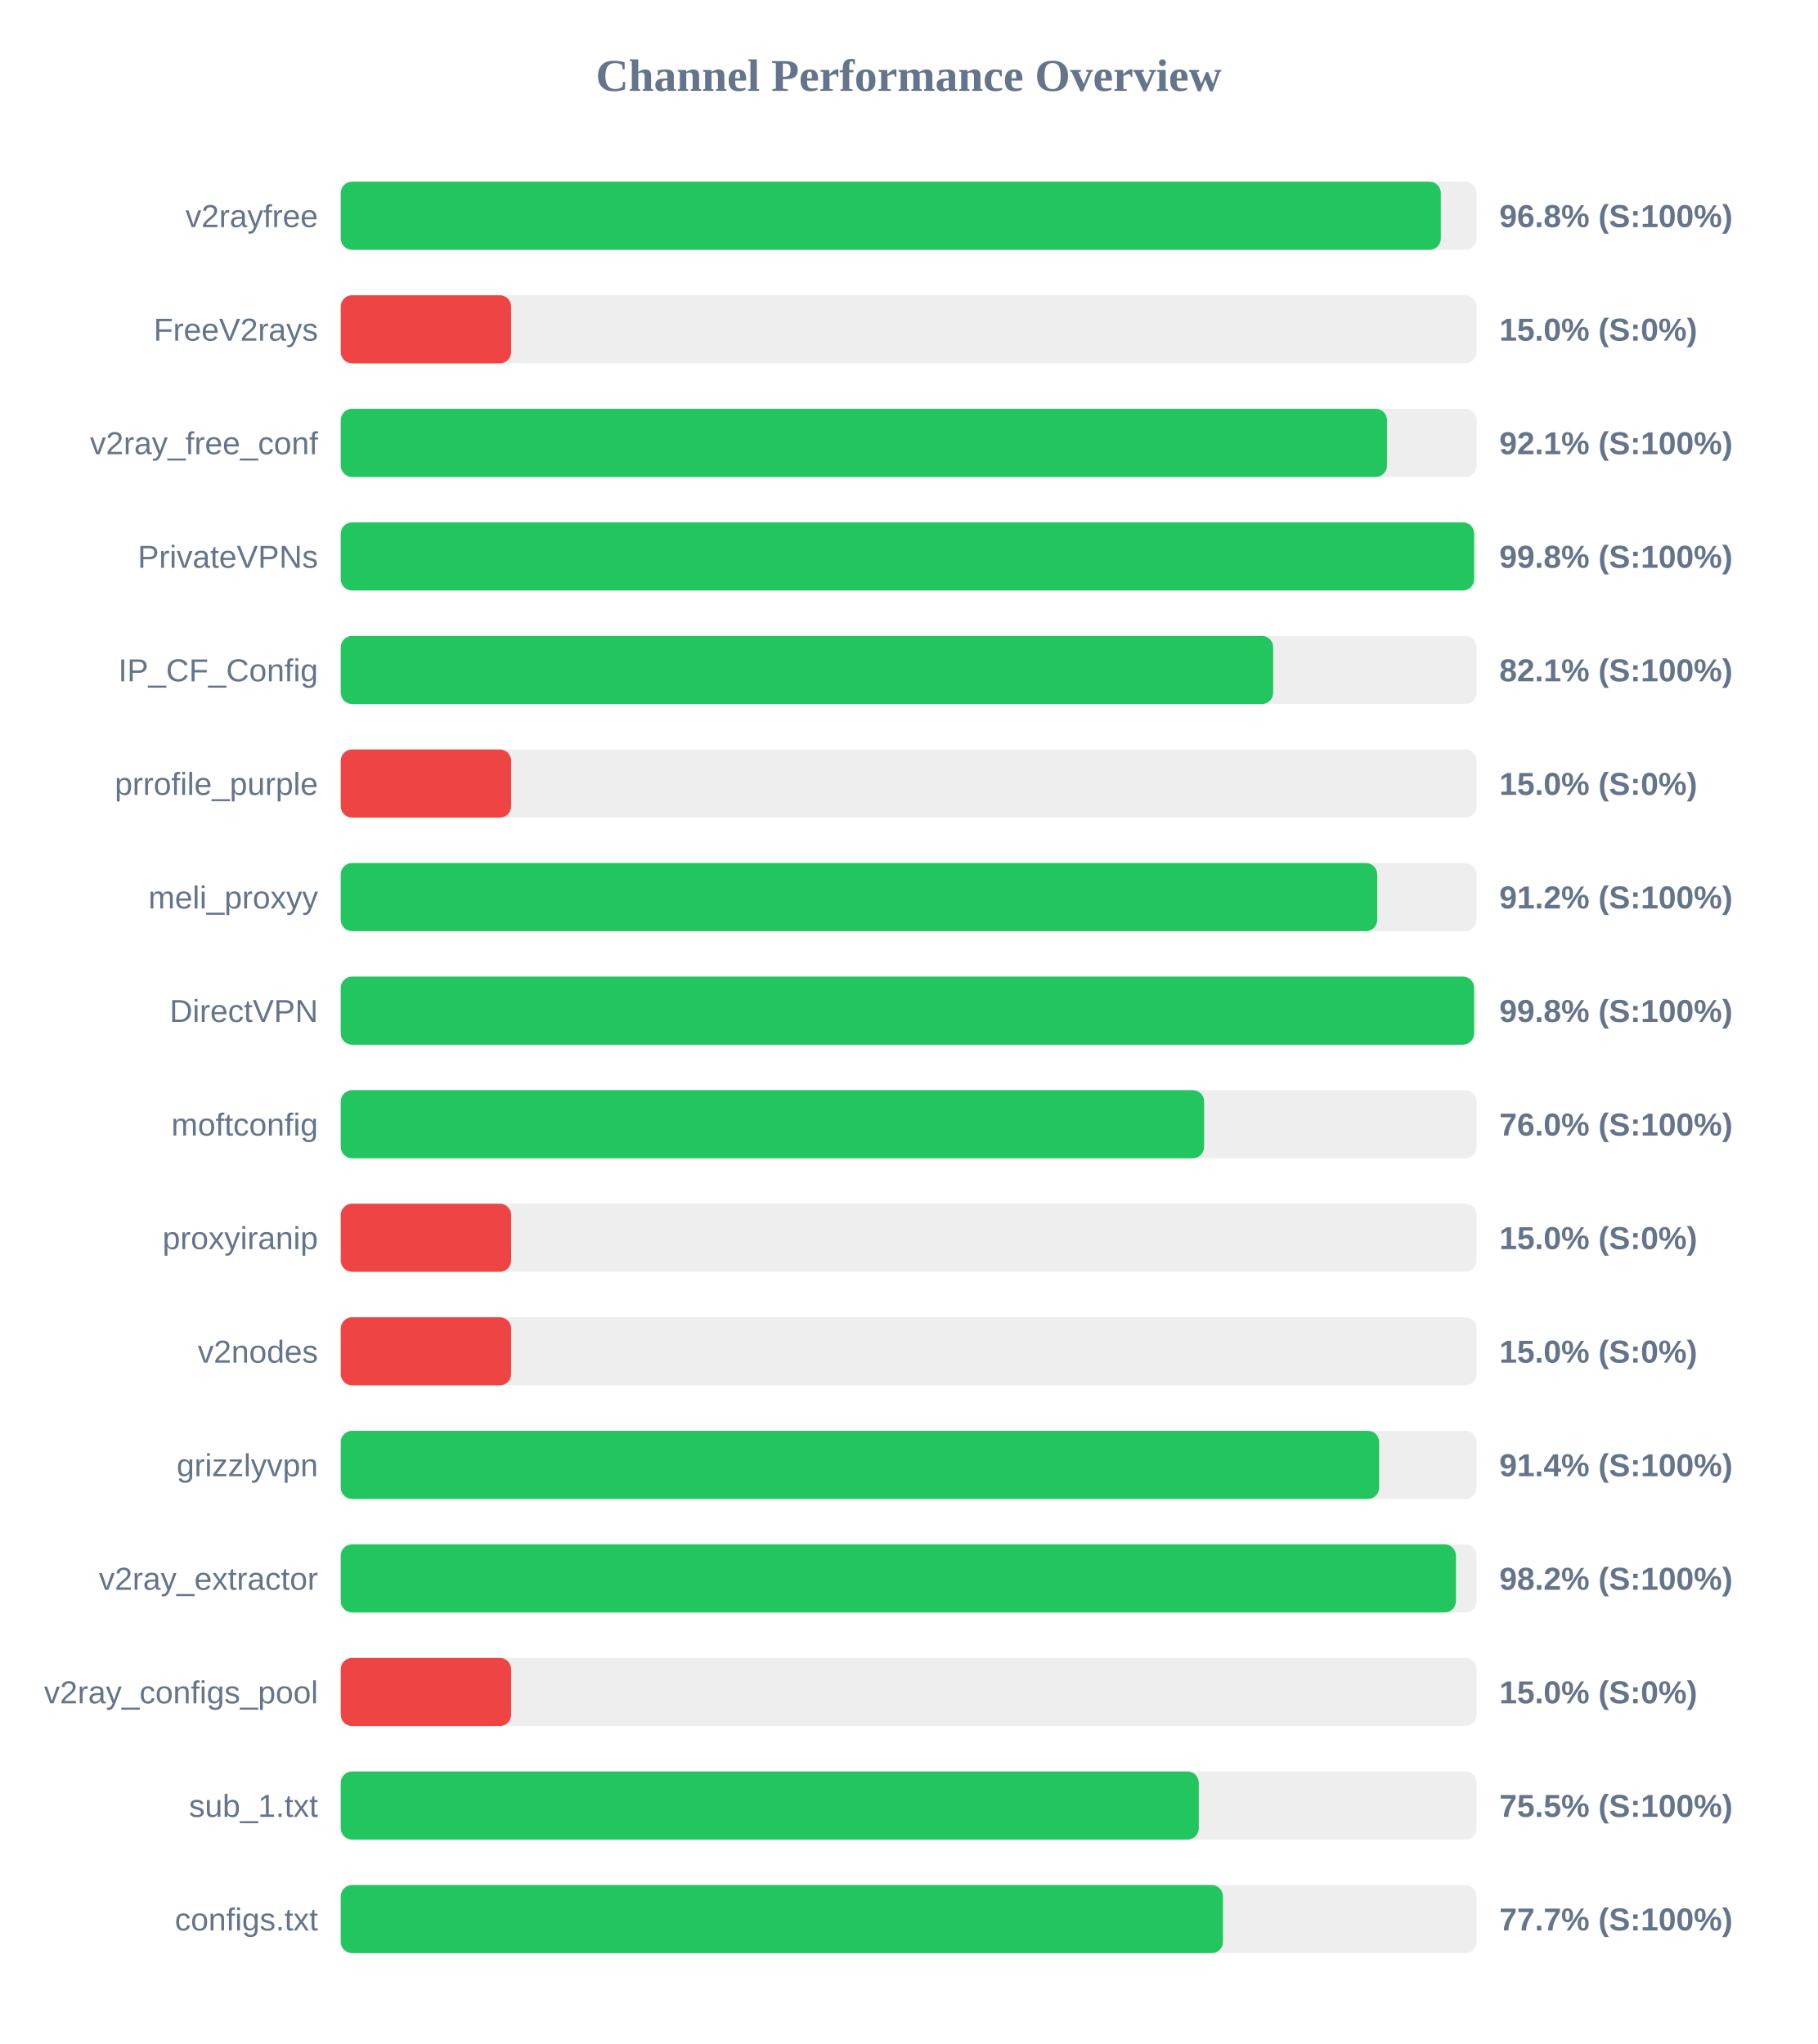
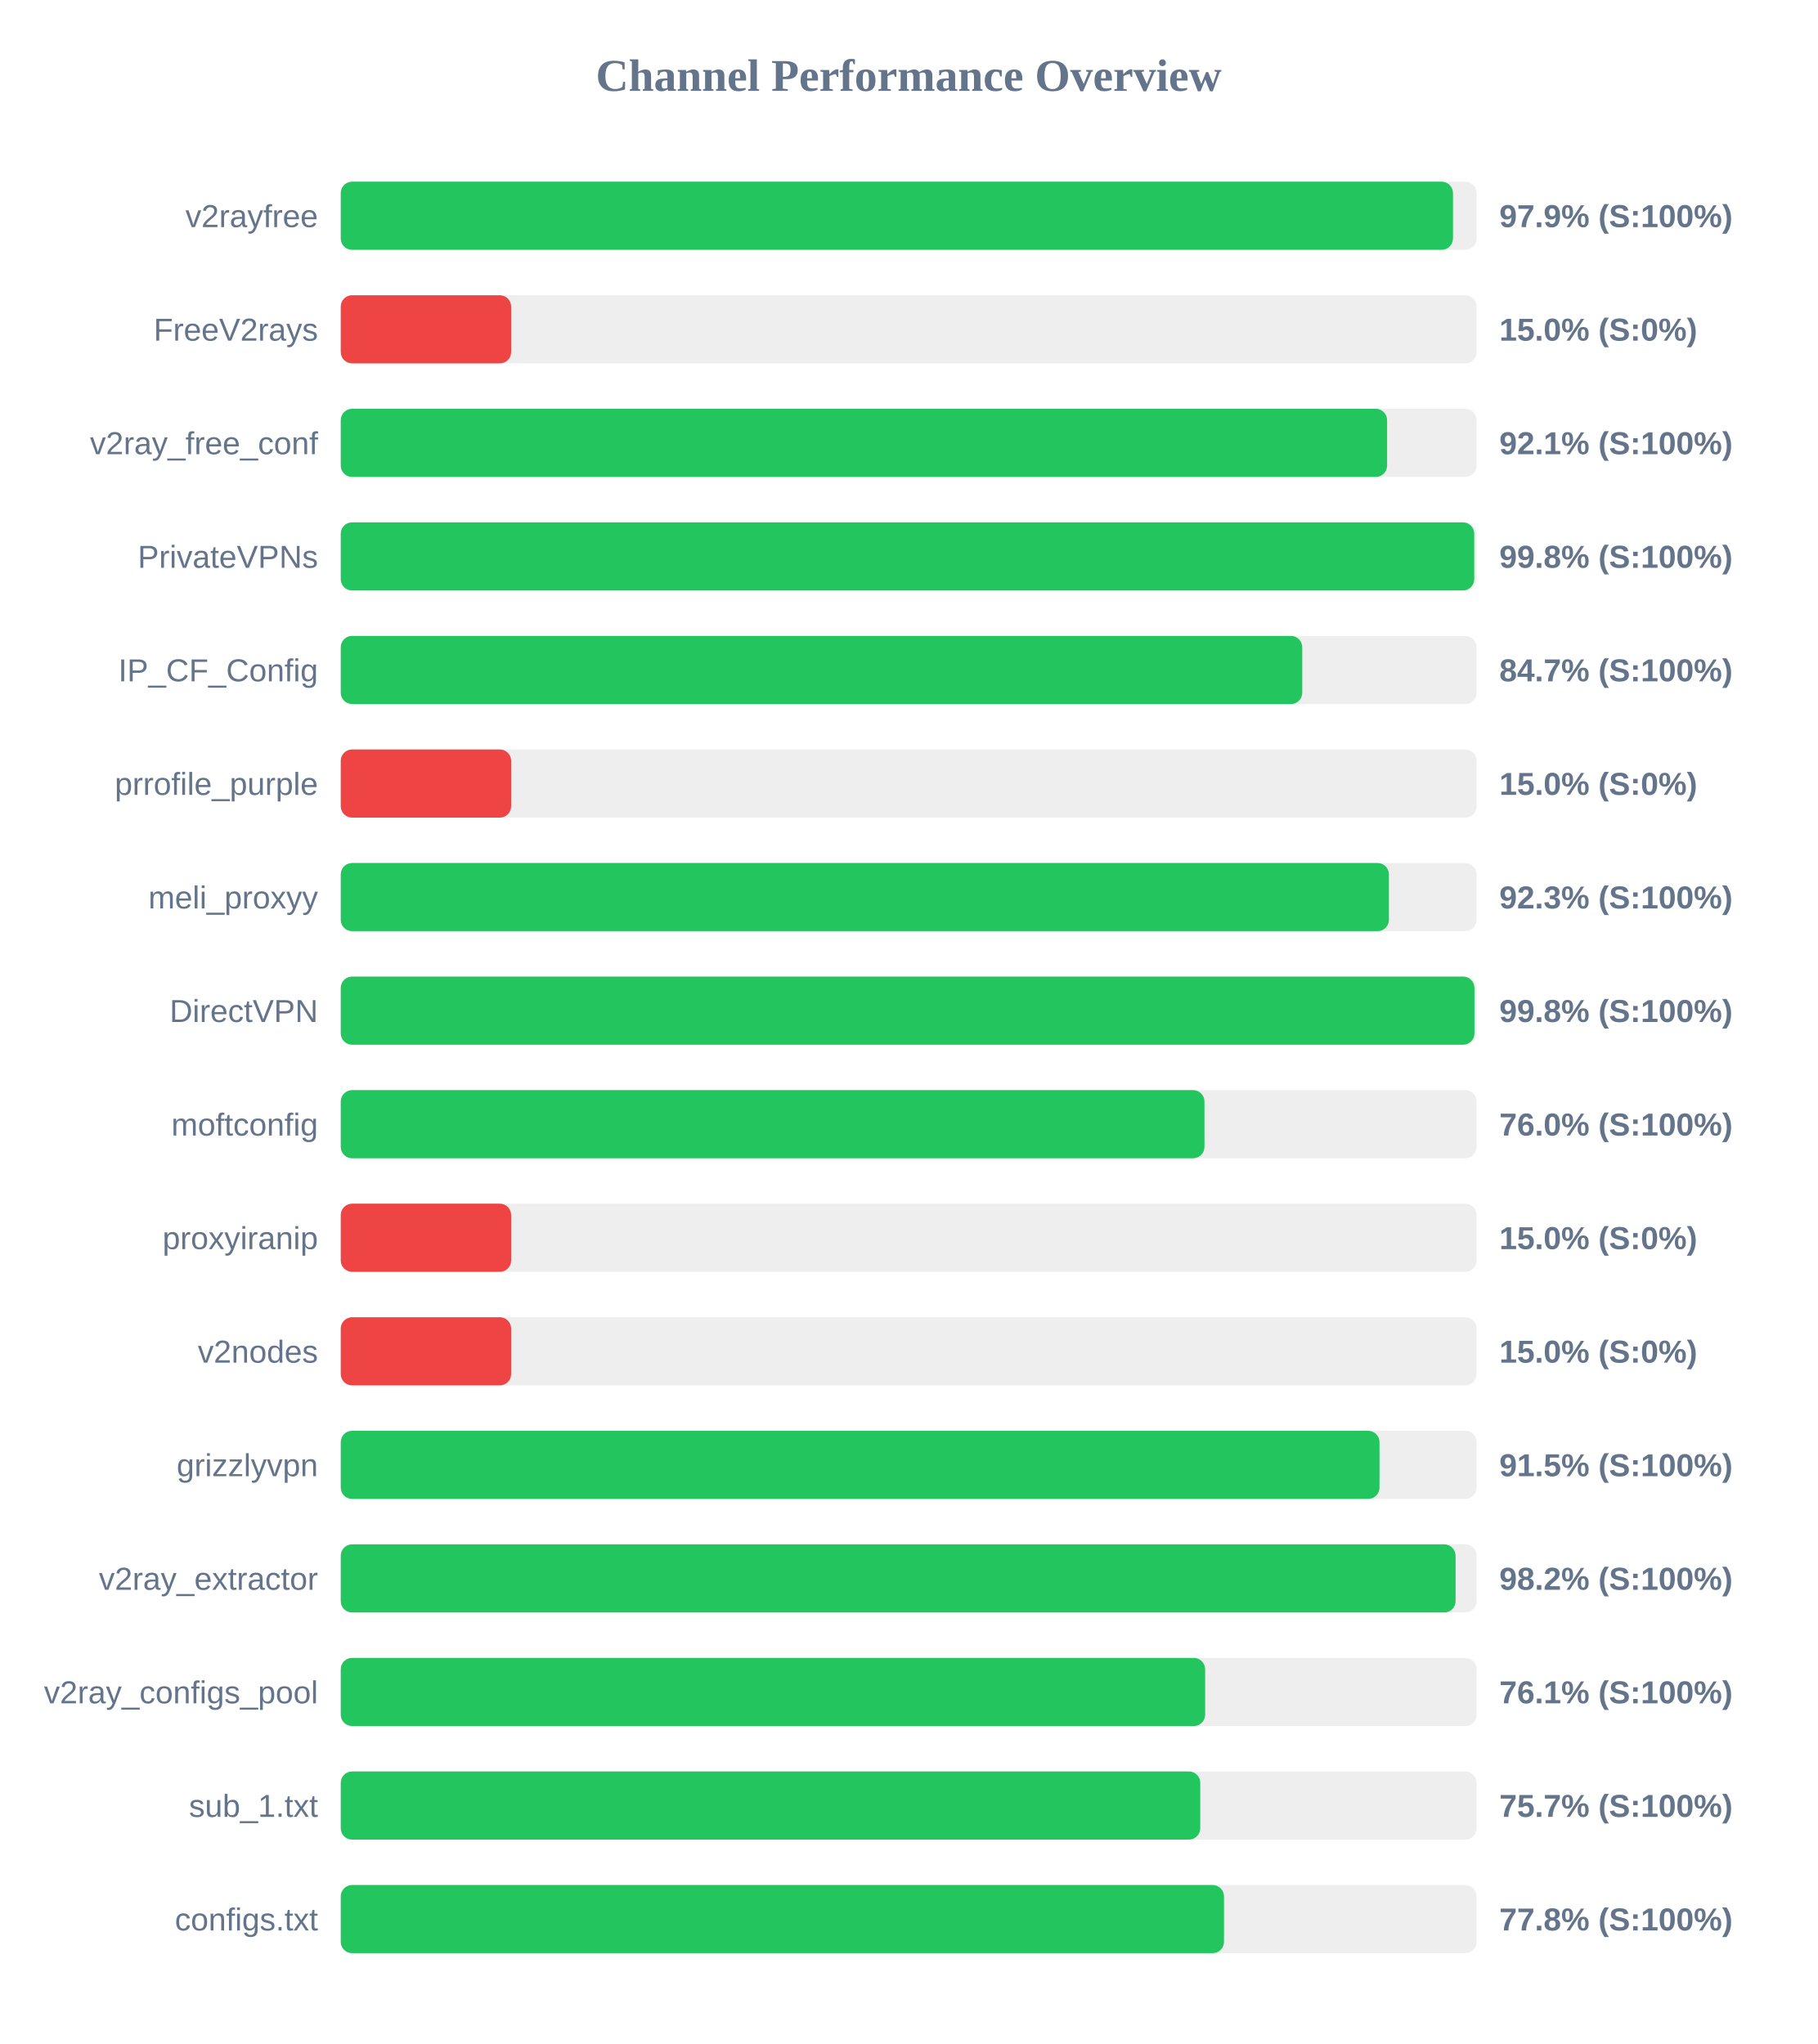
<svg xmlns="http://www.w3.org/2000/svg" width="800" height="900" version="1.1">
  <style>
        .row { font: 14px Arial; fill: #64748b; }
        .score { font: bold 14px Arial; fill: #64748b; }
    </style>
  <text x="400" y="40" text-anchor="middle" font-size="20px" font-weight="bold" fill="#64748b">Channel Performance Overview</text>
  <rect x="150" y="80" width="500" height="30" fill="#eee" rx="5" />
-   <rect x="150" y="80" width="484.25" height="30" fill="#22c55e" rx="5" />
+   <rect x="150" y="80" width="489.6" height="30" fill="#22c55e" rx="5" />
  <text x="140" y="100" text-anchor="end" class="row">v2rayfree</text>
-   <text x="660" y="100" text-anchor="start" class="score">96.8% (S:100%)</text>
+   <text x="660" y="100" text-anchor="start" class="score">97.9% (S:100%)</text>
  <rect x="150" y="130" width="500" height="30" fill="#eee" rx="5" />
  <rect x="150" y="130" width="75.0" height="30" fill="#ef4444" rx="5" />
  <text x="140" y="150" text-anchor="end" class="row">FreeV2rays</text>
  <text x="660" y="150" text-anchor="start" class="score">15.0% (S:0%)</text>
  <rect x="150" y="180" width="500" height="30" fill="#eee" rx="5" />
-   <rect x="150" y="180" width="460.55" height="30" fill="#22c55e" rx="5" />
+   <rect x="150" y="180" width="460.6" height="30" fill="#22c55e" rx="5" />
  <text x="140" y="200" text-anchor="end" class="row">v2ray_free_conf</text>
  <text x="660" y="200" text-anchor="start" class="score">92.1% (S:100%)</text>
  <rect x="150" y="230" width="500" height="30" fill="#eee" rx="5" />
-   <rect x="150" y="230" width="498.9" height="30" fill="#22c55e" rx="5" />
+   <rect x="150" y="230" width="498.95" height="30" fill="#22c55e" rx="5" />
  <text x="140" y="250" text-anchor="end" class="row">PrivateVPNs</text>
  <text x="660" y="250" text-anchor="start" class="score">99.8% (S:100%)</text>
  <rect x="150" y="280" width="500" height="30" fill="#eee" rx="5" />
-   <rect x="150" y="280" width="410.45" height="30" fill="#22c55e" rx="5" />
+   <rect x="150" y="280" width="423.25" height="30" fill="#22c55e" rx="5" />
  <text x="140" y="300" text-anchor="end" class="row">IP_CF_Config</text>
-   <text x="660" y="300" text-anchor="start" class="score">82.1% (S:100%)</text>
+   <text x="660" y="300" text-anchor="start" class="score">84.7% (S:100%)</text>
  <rect x="150" y="330" width="500" height="30" fill="#eee" rx="5" />
  <rect x="150" y="330" width="75.0" height="30" fill="#ef4444" rx="5" />
  <text x="140" y="350" text-anchor="end" class="row">prrofile_purple</text>
  <text x="660" y="350" text-anchor="start" class="score">15.0% (S:0%)</text>
  <rect x="150" y="380" width="500" height="30" fill="#eee" rx="5" />
-   <rect x="150" y="380" width="456.25" height="30" fill="#22c55e" rx="5" />
+   <rect x="150" y="380" width="461.4" height="30" fill="#22c55e" rx="5" />
  <text x="140" y="400" text-anchor="end" class="row">meli_proxyy</text>
-   <text x="660" y="400" text-anchor="start" class="score">91.2% (S:100%)</text>
+   <text x="660" y="400" text-anchor="start" class="score">92.3% (S:100%)</text>
  <rect x="150" y="430" width="500" height="30" fill="#eee" rx="5" />
-   <rect x="150" y="430" width="498.9" height="30" fill="#22c55e" rx="5" />
+   <rect x="150" y="430" width="499.05" height="30" fill="#22c55e" rx="5" />
  <text x="140" y="450" text-anchor="end" class="row">DirectVPN</text>
  <text x="660" y="450" text-anchor="start" class="score">99.8% (S:100%)</text>
  <rect x="150" y="480" width="500" height="30" fill="#eee" rx="5" />
-   <rect x="150" y="480" width="380.05" height="30" fill="#22c55e" rx="5" />
+   <rect x="150" y="480" width="380.2" height="30" fill="#22c55e" rx="5" />
  <text x="140" y="500" text-anchor="end" class="row">moftconfig</text>
  <text x="660" y="500" text-anchor="start" class="score">76.0% (S:100%)</text>
  <rect x="150" y="530" width="500" height="30" fill="#eee" rx="5" />
  <rect x="150" y="530" width="75.0" height="30" fill="#ef4444" rx="5" />
  <text x="140" y="550" text-anchor="end" class="row">proxyiranip</text>
  <text x="660" y="550" text-anchor="start" class="score">15.0% (S:0%)</text>
  <rect x="150" y="580" width="500" height="30" fill="#eee" rx="5" />
  <rect x="150" y="580" width="75.0" height="30" fill="#ef4444" rx="5" />
  <text x="140" y="600" text-anchor="end" class="row">v2nodes</text>
  <text x="660" y="600" text-anchor="start" class="score">15.0% (S:0%)</text>
  <rect x="150" y="630" width="500" height="30" fill="#eee" rx="5" />
-   <rect x="150" y="630" width="457.1" height="30" fill="#22c55e" rx="5" />
+   <rect x="150" y="630" width="457.25" height="30" fill="#22c55e" rx="5" />
  <text x="140" y="650" text-anchor="end" class="row">grizzlyvpn</text>
-   <text x="660" y="650" text-anchor="start" class="score">91.4% (S:100%)</text>
+   <text x="660" y="650" text-anchor="start" class="score">91.5% (S:100%)</text>
  <rect x="150" y="680" width="500" height="30" fill="#eee" rx="5" />
-   <rect x="150" y="680" width="490.9" height="30" fill="#22c55e" rx="5" />
+   <rect x="150" y="680" width="490.75" height="30" fill="#22c55e" rx="5" />
  <text x="140" y="700" text-anchor="end" class="row">v2ray_extractor</text>
  <text x="660" y="700" text-anchor="start" class="score">98.2% (S:100%)</text>
  <rect x="150" y="730" width="500" height="30" fill="#eee" rx="5" />
-   <rect x="150" y="730" width="75.0" height="30" fill="#ef4444" rx="5" />
+   <rect x="150" y="730" width="380.5" height="30" fill="#22c55e" rx="5" />
  <text x="140" y="750" text-anchor="end" class="row">v2ray_configs_pool</text>
-   <text x="660" y="750" text-anchor="start" class="score">15.0% (S:0%)</text>
+   <text x="660" y="750" text-anchor="start" class="score">76.1% (S:100%)</text>
  <rect x="150" y="780" width="500" height="30" fill="#eee" rx="5" />
-   <rect x="150" y="780" width="377.7" height="30" fill="#22c55e" rx="5" />
+   <rect x="150" y="780" width="378.35" height="30" fill="#22c55e" rx="5" />
  <text x="140" y="800" text-anchor="end" class="row">sub_1.txt</text>
-   <text x="660" y="800" text-anchor="start" class="score">75.5% (S:100%)</text>
+   <text x="660" y="800" text-anchor="start" class="score">75.7% (S:100%)</text>
  <rect x="150" y="830" width="500" height="30" fill="#eee" rx="5" />
-   <rect x="150" y="830" width="388.35" height="30" fill="#22c55e" rx="5" />
+   <rect x="150" y="830" width="388.8" height="30" fill="#22c55e" rx="5" />
  <text x="140" y="850" text-anchor="end" class="row">configs.txt</text>
-   <text x="660" y="850" text-anchor="start" class="score">77.7% (S:100%)</text>
+   <text x="660" y="850" text-anchor="start" class="score">77.8% (S:100%)</text>
</svg>
